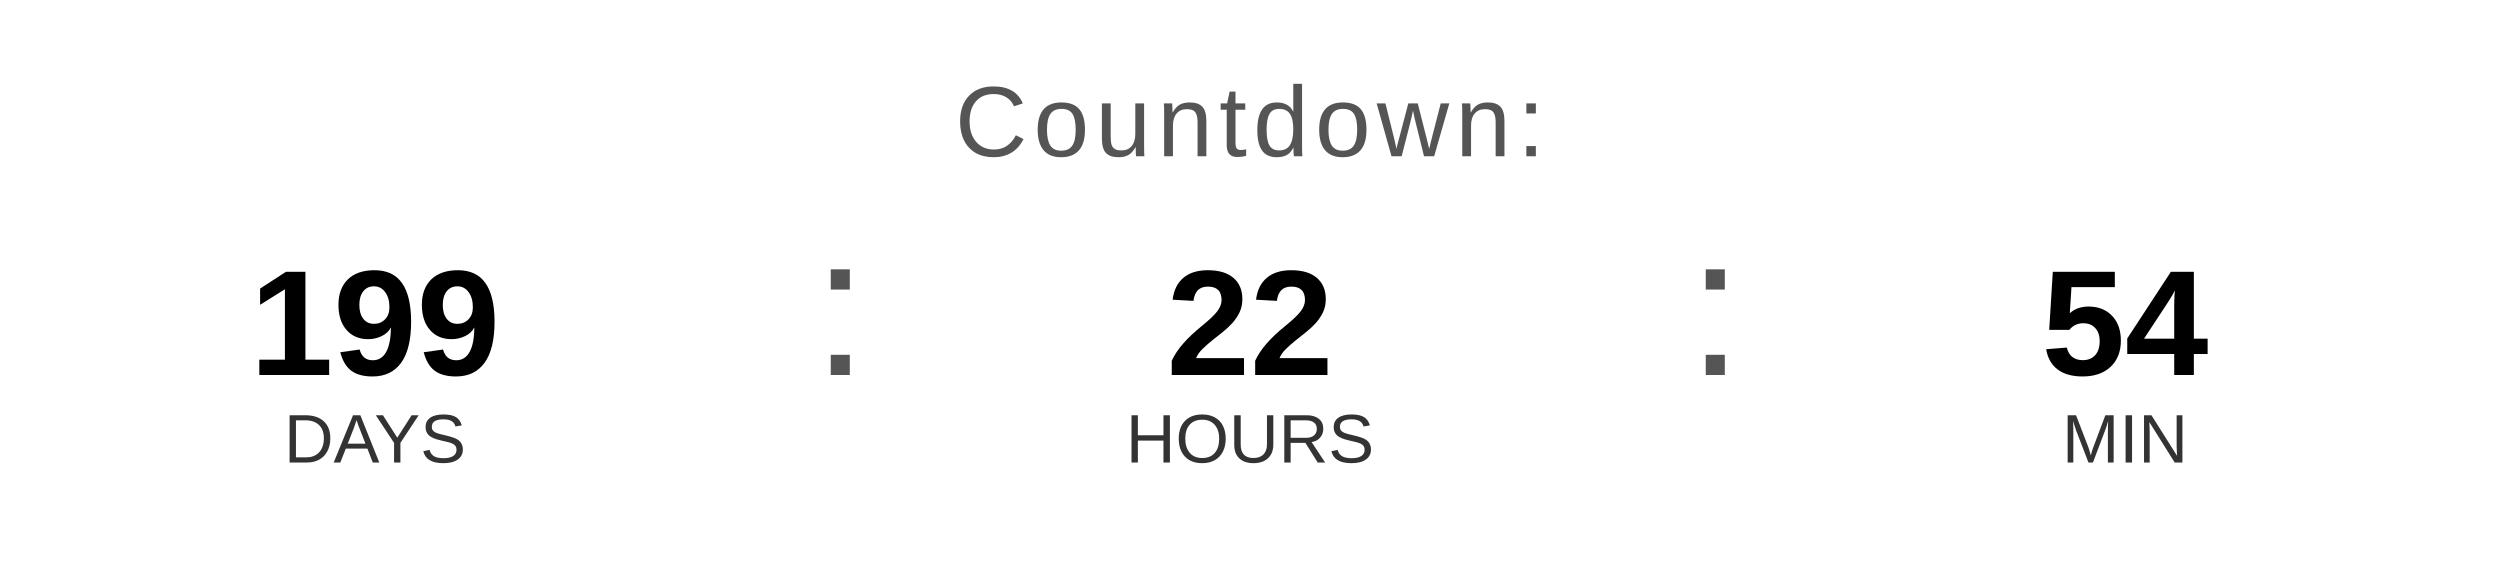
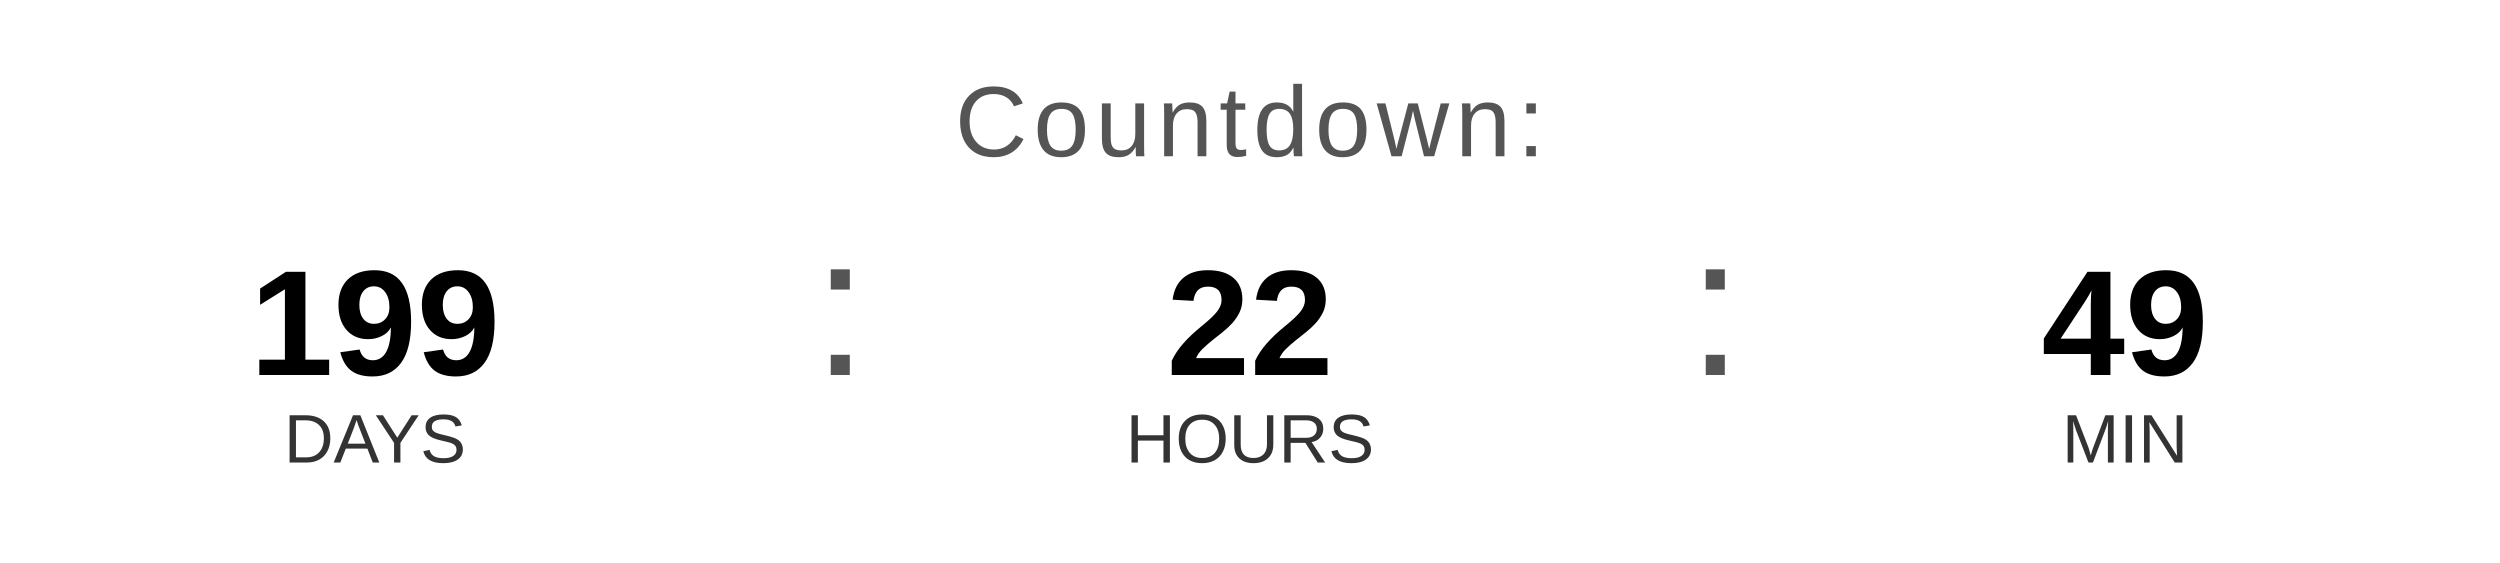
<svg xmlns="http://www.w3.org/2000/svg" width="400" height="90" viewBox="0 0 400 90">
  <text x="200" y="25" font-family="Arial, Helvetica, sans-serif" font-size="16" fill="#555555" text-anchor="middle" letter-spacing="1">
    Countdown:
  </text>
  <text x="60" y="60" font-family="Arial, Helvetica, sans-serif" font-size="24" font-weight="bold" fill="#000000" text-anchor="middle">199</text>
  <text x="60" y="74" font-family="Arial, Helvetica, sans-serif" font-size="11" fill="#333333" text-anchor="middle">DAYS</text>
  <text x="130" y="60" font-family="Arial, sans-serif" font-size="32" fill="#555555">:</text>
  <text x="200" y="60" font-family="Arial, Helvetica, sans-serif" font-size="24" font-weight="bold" fill="#000000" text-anchor="middle">22</text>
  <text x="200" y="74" font-family="Arial, Helvetica, sans-serif" font-size="11" fill="#333333" text-anchor="middle">HOURS</text>
  <text x="270" y="60" font-family="Arial, sans-serif" font-size="32" fill="#555555">:</text>
-   <text x="340" y="60" font-family="Arial, Helvetica, sans-serif" font-size="24" font-weight="bold" fill="#000000" text-anchor="middle">54</text>
+   <text x="340" y="60" font-family="Arial, Helvetica, sans-serif" font-size="24" font-weight="bold" fill="#000000" text-anchor="middle">49</text>
  <text x="340" y="74" font-family="Arial, Helvetica, sans-serif" font-size="11" fill="#333333" text-anchor="middle">MIN</text>
</svg>
